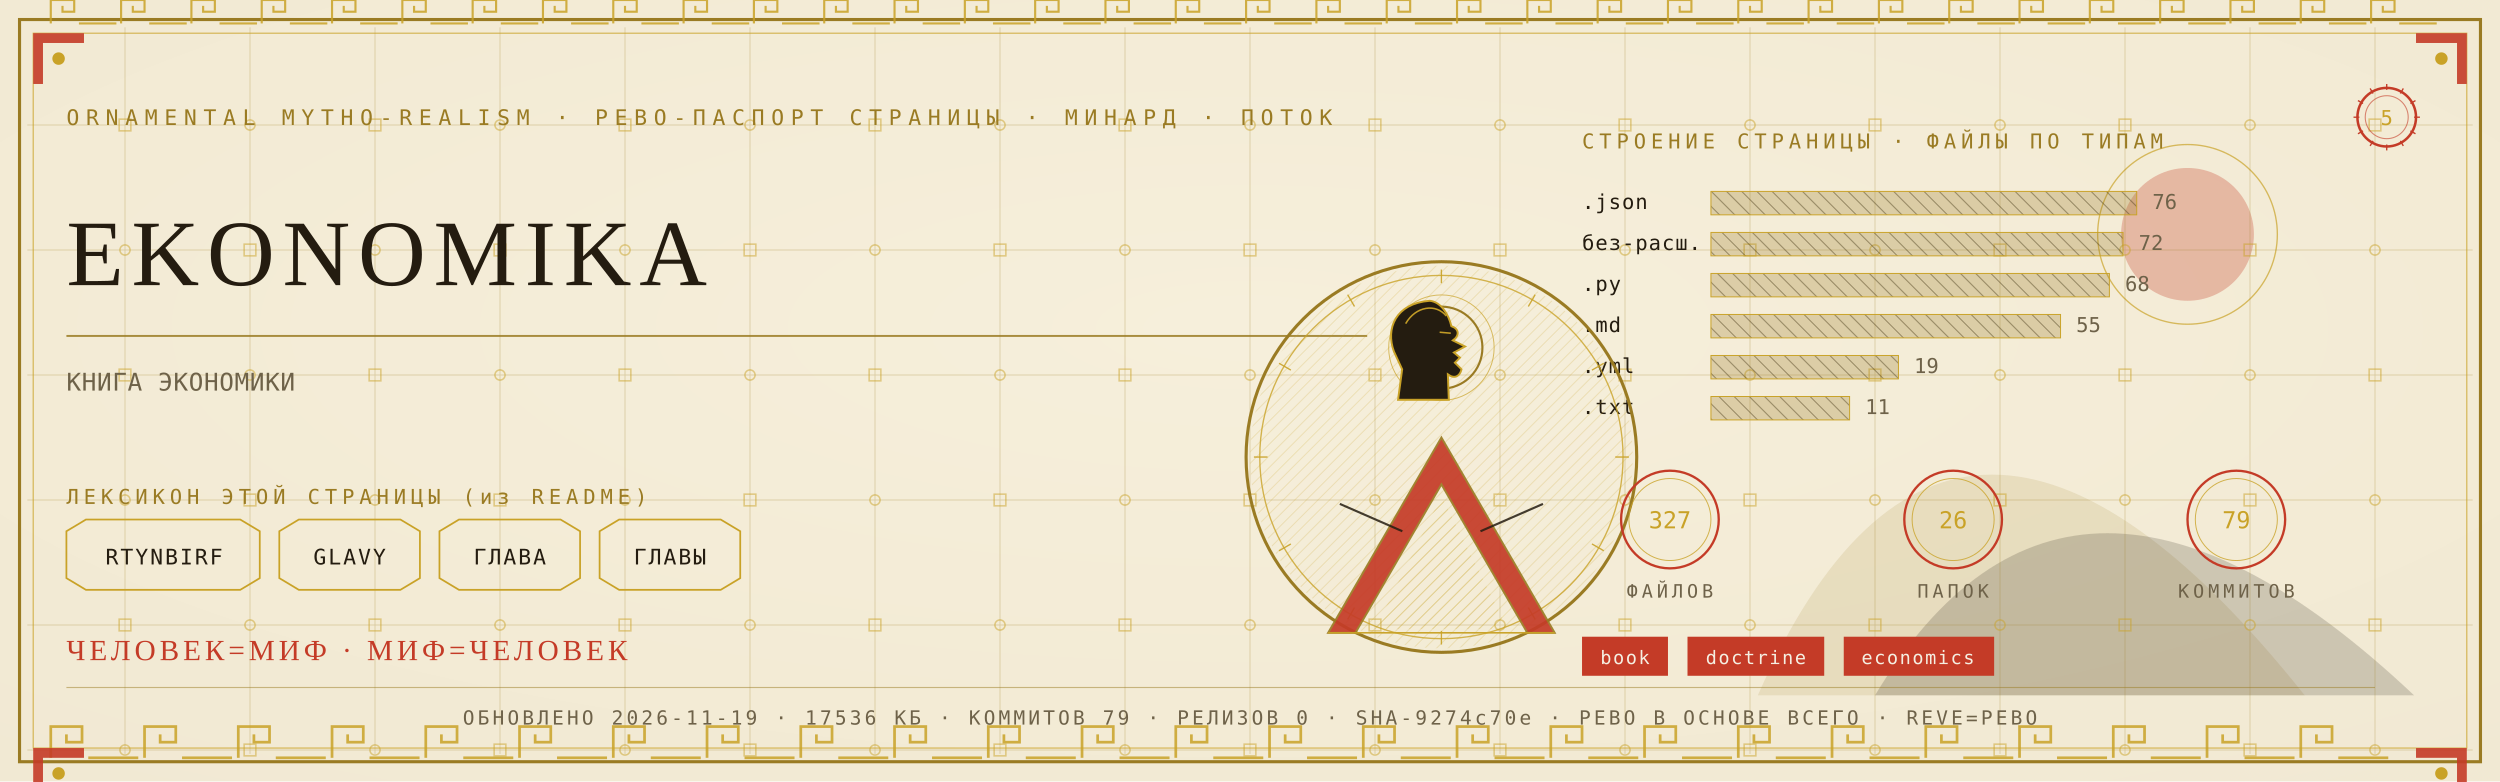
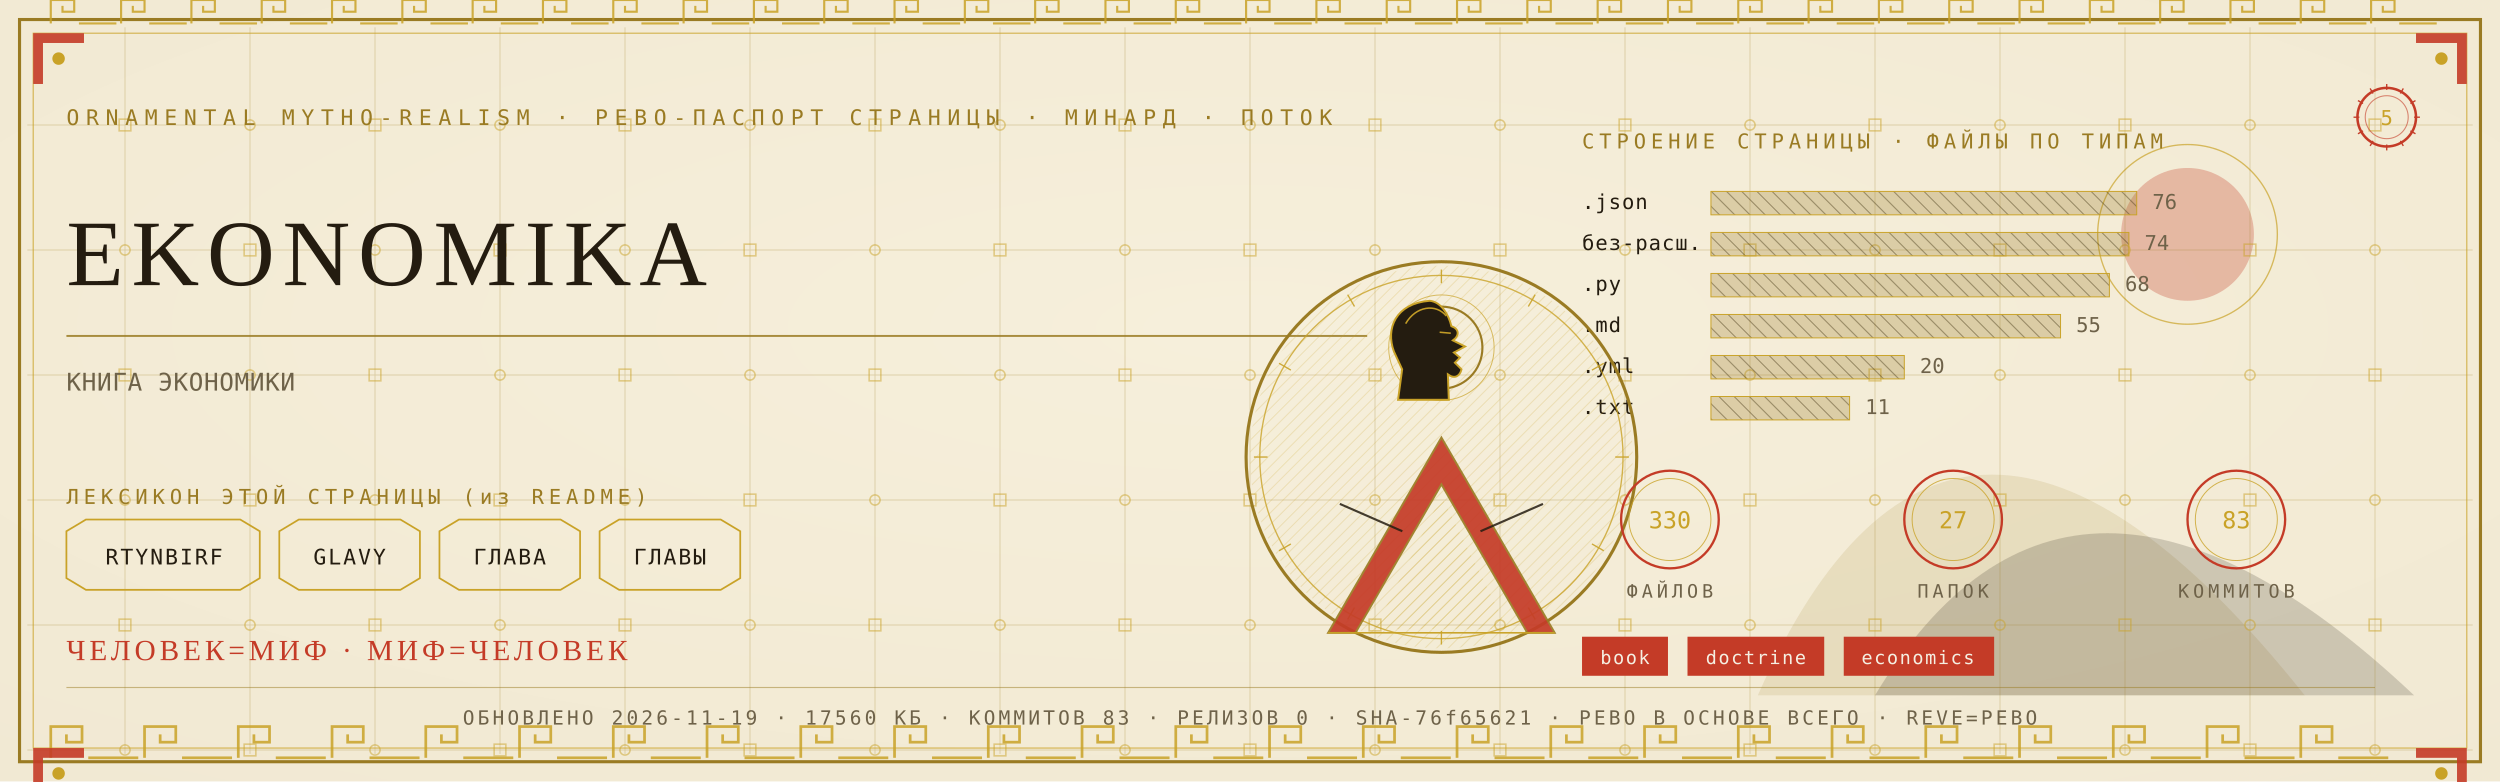
<svg xmlns="http://www.w3.org/2000/svg" viewBox="0 0 1280 400" width="1280" height="400">
  <defs>
    <radialGradient id="rp5" cx="0.5" cy="0.42" r="1.1">
      <stop offset="0" stop-color="#F6EFDC" />
      <stop offset="1" stop-color="#EFE6CF" />
    </radialGradient>
    <pattern id="hatchm" width="4.2" height="4.2" patternUnits="userSpaceOnUse" patternTransform="rotate(45)">
      <rect width="4.2" height="4.2" fill="none" />
      <line x1="0" y1="0" x2="0" y2="4.2" stroke="#C9A227" stroke-width="0.5" />
    </pattern>
    <pattern id="hatchv" width="5.5" height="5.5" patternUnits="userSpaceOnUse" patternTransform="rotate(-45)">
      <rect width="5.5" height="5.5" fill="none" />
      <line x1="0" y1="0" x2="0" y2="5.5" stroke="#241C10" stroke-width="0.5" />
    </pattern>
  </defs>
  <rect width="1280" height="400" fill="#EFE6CF" />
  <rect width="1280" height="400" fill="url(#rp5)" opacity="0.94" />
  <path d="M 900 356 Q 1000 130 1180 356 Z" fill="#9A7B23" opacity="0.14" />
  <path d="M 960 356 Q 1060 190 1236 356 Z" fill="#241C10" opacity="0.18" />
  <circle cx="1120" cy="120" r="34" fill="#C43B27" opacity="0.30" />
  <circle cx="1120" cy="120" r="46" fill="none" stroke="#C9A227" stroke-width="0.7" opacity="0.7" />
  <g stroke="#9A7B23" stroke-width="0.45" opacity="0.30">
    <line x1="64" y1="14" x2="64" y2="386" />
    <line x1="128" y1="14" x2="128" y2="386" />
    <line x1="192" y1="14" x2="192" y2="386" />
    <line x1="256" y1="14" x2="256" y2="386" />
    <line x1="320" y1="14" x2="320" y2="386" />
    <line x1="384" y1="14" x2="384" y2="386" />
    <line x1="448" y1="14" x2="448" y2="386" />
    <line x1="512" y1="14" x2="512" y2="386" />
    <line x1="576" y1="14" x2="576" y2="386" />
    <line x1="640" y1="14" x2="640" y2="386" />
    <line x1="704" y1="14" x2="704" y2="386" />
    <line x1="768" y1="14" x2="768" y2="386" />
    <line x1="832" y1="14" x2="832" y2="386" />
    <line x1="896" y1="14" x2="896" y2="386" />
    <line x1="960" y1="14" x2="960" y2="386" />
    <line x1="1024" y1="14" x2="1024" y2="386" />
    <line x1="1088" y1="14" x2="1088" y2="386" />
    <line x1="1152" y1="14" x2="1152" y2="386" />
    <line x1="1216" y1="14" x2="1216" y2="386" />
    <line x1="14" y1="64" x2="1266" y2="64" />
    <line x1="14" y1="128" x2="1266" y2="128" />
    <line x1="14" y1="192" x2="1266" y2="192" />
    <line x1="14" y1="256" x2="1266" y2="256" />
    <line x1="14" y1="320" x2="1266" y2="320" />
    <line x1="14" y1="384" x2="1266" y2="384" />
  </g>
  <g fill="none" stroke="#C9A227" stroke-width="0.8" opacity="0.5">
    <rect x="61" y="61" width="6" height="6" />
    <circle cx="64" cy="128" r="2.6" />
    <rect x="61" y="189" width="6" height="6" />
    <circle cx="64" cy="256" r="2.6" />
    <rect x="61" y="317" width="6" height="6" />
    <circle cx="64" cy="384" r="2.6" />
    <circle cx="128" cy="64" r="2.6" />
    <rect x="125" y="125" width="6" height="6" />
    <circle cx="128" cy="192" r="2.6" />
    <rect x="125" y="253" width="6" height="6" />
    <circle cx="128" cy="320" r="2.6" />
    <rect x="125" y="381" width="6" height="6" />
    <rect x="189" y="61" width="6" height="6" />
    <circle cx="192" cy="128" r="2.6" />
    <rect x="189" y="189" width="6" height="6" />
    <circle cx="192" cy="256" r="2.6" />
    <rect x="189" y="317" width="6" height="6" />
    <circle cx="192" cy="384" r="2.6" />
    <circle cx="256" cy="64" r="2.6" />
    <rect x="253" y="125" width="6" height="6" />
    <circle cx="256" cy="192" r="2.6" />
    <rect x="253" y="253" width="6" height="6" />
    <circle cx="256" cy="320" r="2.6" />
    <rect x="253" y="381" width="6" height="6" />
    <rect x="317" y="61" width="6" height="6" />
    <circle cx="320" cy="128" r="2.6" />
    <rect x="317" y="189" width="6" height="6" />
    <circle cx="320" cy="256" r="2.6" />
    <rect x="317" y="317" width="6" height="6" />
    <circle cx="320" cy="384" r="2.6" />
    <circle cx="384" cy="64" r="2.6" />
    <rect x="381" y="125" width="6" height="6" />
    <circle cx="384" cy="192" r="2.6" />
    <rect x="381" y="253" width="6" height="6" />
    <circle cx="384" cy="320" r="2.6" />
    <rect x="381" y="381" width="6" height="6" />
    <rect x="445" y="61" width="6" height="6" />
    <circle cx="448" cy="128" r="2.6" />
    <rect x="445" y="189" width="6" height="6" />
    <circle cx="448" cy="256" r="2.6" />
    <rect x="445" y="317" width="6" height="6" />
    <circle cx="448" cy="384" r="2.6" />
    <circle cx="512" cy="64" r="2.6" />
    <rect x="509" y="125" width="6" height="6" />
    <circle cx="512" cy="192" r="2.6" />
    <rect x="509" y="253" width="6" height="6" />
    <circle cx="512" cy="320" r="2.6" />
    <rect x="509" y="381" width="6" height="6" />
    <rect x="573" y="61" width="6" height="6" />
    <circle cx="576" cy="128" r="2.6" />
    <rect x="573" y="189" width="6" height="6" />
    <circle cx="576" cy="256" r="2.6" />
    <rect x="573" y="317" width="6" height="6" />
    <circle cx="576" cy="384" r="2.6" />
    <circle cx="640" cy="64" r="2.6" />
    <rect x="637" y="125" width="6" height="6" />
    <circle cx="640" cy="192" r="2.6" />
    <rect x="637" y="253" width="6" height="6" />
    <circle cx="640" cy="320" r="2.6" />
    <rect x="637" y="381" width="6" height="6" />
    <rect x="701" y="61" width="6" height="6" />
    <circle cx="704" cy="128" r="2.6" />
    <rect x="701" y="189" width="6" height="6" />
    <circle cx="704" cy="256" r="2.6" />
    <rect x="701" y="317" width="6" height="6" />
    <circle cx="704" cy="384" r="2.6" />
    <circle cx="768" cy="64" r="2.6" />
    <rect x="765" y="125" width="6" height="6" />
    <circle cx="768" cy="192" r="2.6" />
    <rect x="765" y="253" width="6" height="6" />
    <circle cx="768" cy="320" r="2.6" />
    <rect x="765" y="381" width="6" height="6" />
    <rect x="829" y="61" width="6" height="6" />
    <circle cx="832" cy="128" r="2.6" />
    <rect x="829" y="189" width="6" height="6" />
    <circle cx="832" cy="256" r="2.6" />
    <rect x="829" y="317" width="6" height="6" />
    <circle cx="832" cy="384" r="2.6" />
    <circle cx="896" cy="64" r="2.6" />
    <rect x="893" y="125" width="6" height="6" />
    <circle cx="896" cy="192" r="2.6" />
    <rect x="893" y="253" width="6" height="6" />
    <circle cx="896" cy="320" r="2.6" />
    <rect x="893" y="381" width="6" height="6" />
    <rect x="957" y="61" width="6" height="6" />
    <circle cx="960" cy="128" r="2.6" />
    <rect x="957" y="189" width="6" height="6" />
    <circle cx="960" cy="256" r="2.6" />
    <rect x="957" y="317" width="6" height="6" />
    <circle cx="960" cy="384" r="2.6" />
    <circle cx="1024" cy="64" r="2.6" />
    <rect x="1021" y="125" width="6" height="6" />
    <circle cx="1024" cy="192" r="2.6" />
    <rect x="1021" y="253" width="6" height="6" />
    <circle cx="1024" cy="320" r="2.6" />
    <rect x="1021" y="381" width="6" height="6" />
    <rect x="1085" y="61" width="6" height="6" />
    <circle cx="1088" cy="128" r="2.6" />
    <rect x="1085" y="189" width="6" height="6" />
    <circle cx="1088" cy="256" r="2.6" />
    <rect x="1085" y="317" width="6" height="6" />
    <circle cx="1088" cy="384" r="2.6" />
    <circle cx="1152" cy="64" r="2.6" />
    <rect x="1149" y="125" width="6" height="6" />
    <circle cx="1152" cy="192" r="2.6" />
    <rect x="1149" y="253" width="6" height="6" />
    <circle cx="1152" cy="320" r="2.6" />
    <rect x="1149" y="381" width="6" height="6" />
    <rect x="1213" y="61" width="6" height="6" />
    <circle cx="1216" cy="128" r="2.6" />
    <rect x="1213" y="189" width="6" height="6" />
    <circle cx="1216" cy="256" r="2.6" />
    <rect x="1213" y="317" width="6" height="6" />
    <circle cx="1216" cy="384" r="2.6" />
  </g>
  <rect x="10" y="10" width="1260" height="380" fill="none" stroke="#9A7B23" stroke-width="1.6" />
  <rect x="17" y="17" width="1246" height="366" fill="none" stroke="#C9A227" stroke-width="0.6" opacity="0.75" />
  <g fill="none" stroke="#C9A227" stroke-width="1.4" opacity="0.85">
    <path d="M 26 388 L 26 372 L 42 372 L 42 380.0 L 34.0 380.0 L 34.0 376.0" />
    <line x1="45.2" y1="388" x2="70.8" y2="388" />
    <path d="M 74 388 L 74 372 L 90 372 L 90 380.0 L 82.0 380.0 L 82.0 376.0" />
    <line x1="93.2" y1="388" x2="118.8" y2="388" />
    <path d="M 122 388 L 122 372 L 138 372 L 138 380.0 L 130.0 380.0 L 130.0 376.0" />
    <line x1="141.2" y1="388" x2="166.8" y2="388" />
    <path d="M 170 388 L 170 372 L 186 372 L 186 380.0 L 178.0 380.0 L 178.0 376.0" />
    <line x1="189.2" y1="388" x2="214.8" y2="388" />
    <path d="M 218 388 L 218 372 L 234 372 L 234 380.0 L 226.0 380.0 L 226.0 376.0" />
    <line x1="237.2" y1="388" x2="262.8" y2="388" />
    <path d="M 266 388 L 266 372 L 282 372 L 282 380.0 L 274.0 380.0 L 274.0 376.0" />
    <line x1="285.2" y1="388" x2="310.8" y2="388" />
    <path d="M 314 388 L 314 372 L 330 372 L 330 380.0 L 322.0 380.0 L 322.0 376.0" />
    <line x1="333.2" y1="388" x2="358.8" y2="388" />
    <path d="M 362 388 L 362 372 L 378 372 L 378 380.0 L 370.0 380.0 L 370.0 376.0" />
    <line x1="381.2" y1="388" x2="406.8" y2="388" />
    <path d="M 410 388 L 410 372 L 426 372 L 426 380.0 L 418.0 380.0 L 418.0 376.0" />
    <line x1="429.2" y1="388" x2="454.8" y2="388" />
    <path d="M 458 388 L 458 372 L 474 372 L 474 380.0 L 466.0 380.0 L 466.0 376.0" />
    <line x1="477.2" y1="388" x2="502.8" y2="388" />
    <path d="M 506 388 L 506 372 L 522 372 L 522 380.0 L 514.0 380.0 L 514.0 376.0" />
    <line x1="525.2" y1="388" x2="550.8" y2="388" />
    <path d="M 554 388 L 554 372 L 570 372 L 570 380.0 L 562.0 380.0 L 562.0 376.0" />
    <line x1="573.2" y1="388" x2="598.8" y2="388" />
    <path d="M 602 388 L 602 372 L 618 372 L 618 380.0 L 610.0 380.0 L 610.0 376.0" />
    <line x1="621.2" y1="388" x2="646.8" y2="388" />
    <path d="M 650 388 L 650 372 L 666 372 L 666 380.0 L 658.0 380.0 L 658.0 376.0" />
    <line x1="669.2" y1="388" x2="694.8" y2="388" />
    <path d="M 698 388 L 698 372 L 714 372 L 714 380.0 L 706.0 380.0 L 706.0 376.0" />
    <line x1="717.2" y1="388" x2="742.8" y2="388" />
    <path d="M 746 388 L 746 372 L 762 372 L 762 380.0 L 754.0 380.0 L 754.0 376.0" />
    <line x1="765.2" y1="388" x2="790.8" y2="388" />
    <path d="M 794 388 L 794 372 L 810 372 L 810 380.0 L 802.0 380.0 L 802.0 376.0" />
    <line x1="813.2" y1="388" x2="838.8" y2="388" />
    <path d="M 842 388 L 842 372 L 858 372 L 858 380.0 L 850.0 380.0 L 850.0 376.0" />
    <line x1="861.2" y1="388" x2="886.8" y2="388" />
    <path d="M 890 388 L 890 372 L 906 372 L 906 380.0 L 898.0 380.0 L 898.0 376.0" />
    <line x1="909.2" y1="388" x2="934.8" y2="388" />
    <path d="M 938 388 L 938 372 L 954 372 L 954 380.0 L 946.0 380.0 L 946.0 376.0" />
    <line x1="957.2" y1="388" x2="982.8" y2="388" />
    <path d="M 986 388 L 986 372 L 1002 372 L 1002 380.0 L 994.0 380.0 L 994.0 376.0" />
    <line x1="1005.2" y1="388" x2="1030.8" y2="388" />
    <path d="M 1034 388 L 1034 372 L 1050 372 L 1050 380.0 L 1042.0 380.0 L 1042.0 376.0" />
    <line x1="1053.2" y1="388" x2="1078.8" y2="388" />
    <path d="M 1082 388 L 1082 372 L 1098 372 L 1098 380.0 L 1090.0 380.0 L 1090.0 376.0" />
    <line x1="1101.2" y1="388" x2="1126.8" y2="388" />
    <path d="M 1130 388 L 1130 372 L 1146 372 L 1146 380.0 L 1138.0 380.0 L 1138.0 376.0" />
    <line x1="1149.2" y1="388" x2="1174.8" y2="388" />
    <path d="M 1178 388 L 1178 372 L 1194 372 L 1194 380.0 L 1186.0 380.0 L 1186.0 376.0" />
    <line x1="1197.2" y1="388" x2="1222.8" y2="388" />
  </g>
  <g fill="none" stroke="#C9A227" stroke-width="1.1" opacity="0.85">
    <path d="M 26 12 L 26 0 L 38 0 L 38 6.0 L 32.0 6.0 L 32.0 3.0" />
    <line x1="40.4" y1="12" x2="59.6" y2="12" />
    <path d="M 62 12 L 62 0 L 74 0 L 74 6.0 L 68.0 6.0 L 68.0 3.0" />
    <line x1="76.4" y1="12" x2="95.6" y2="12" />
    <path d="M 98 12 L 98 0 L 110 0 L 110 6.0 L 104.0 6.0 L 104.0 3.0" />
    <line x1="112.4" y1="12" x2="131.6" y2="12" />
    <path d="M 134 12 L 134 0 L 146 0 L 146 6.0 L 140.0 6.0 L 140.0 3.0" />
    <line x1="148.4" y1="12" x2="167.6" y2="12" />
    <path d="M 170 12 L 170 0 L 182 0 L 182 6.0 L 176.0 6.0 L 176.0 3.0" />
    <line x1="184.4" y1="12" x2="203.6" y2="12" />
    <path d="M 206 12 L 206 0 L 218 0 L 218 6.0 L 212.0 6.0 L 212.0 3.0" />
    <line x1="220.4" y1="12" x2="239.6" y2="12" />
    <path d="M 242 12 L 242 0 L 254 0 L 254 6.0 L 248.0 6.0 L 248.0 3.0" />
    <line x1="256.4" y1="12" x2="275.6" y2="12" />
    <path d="M 278 12 L 278 0 L 290 0 L 290 6.0 L 284.0 6.0 L 284.0 3.0" />
    <line x1="292.4" y1="12" x2="311.6" y2="12" />
    <path d="M 314 12 L 314 0 L 326 0 L 326 6.0 L 320.0 6.0 L 320.0 3.0" />
    <line x1="328.4" y1="12" x2="347.6" y2="12" />
    <path d="M 350 12 L 350 0 L 362 0 L 362 6.0 L 356.0 6.0 L 356.0 3.0" />
    <line x1="364.4" y1="12" x2="383.6" y2="12" />
    <path d="M 386 12 L 386 0 L 398 0 L 398 6.0 L 392.0 6.0 L 392.0 3.0" />
    <line x1="400.4" y1="12" x2="419.6" y2="12" />
    <path d="M 422 12 L 422 0 L 434 0 L 434 6.0 L 428.0 6.0 L 428.0 3.0" />
    <line x1="436.4" y1="12" x2="455.6" y2="12" />
    <path d="M 458 12 L 458 0 L 470 0 L 470 6.0 L 464.0 6.0 L 464.0 3.0" />
    <line x1="472.4" y1="12" x2="491.6" y2="12" />
    <path d="M 494 12 L 494 0 L 506 0 L 506 6.0 L 500.0 6.0 L 500.0 3.0" />
    <line x1="508.4" y1="12" x2="527.6" y2="12" />
    <path d="M 530 12 L 530 0 L 542 0 L 542 6.0 L 536.0 6.0 L 536.0 3.0" />
    <line x1="544.4" y1="12" x2="563.6" y2="12" />
    <path d="M 566 12 L 566 0 L 578 0 L 578 6.0 L 572.0 6.0 L 572.0 3.0" />
    <line x1="580.4" y1="12" x2="599.6" y2="12" />
    <path d="M 602 12 L 602 0 L 614 0 L 614 6.0 L 608.0 6.0 L 608.0 3.0" />
    <line x1="616.4" y1="12" x2="635.6" y2="12" />
    <path d="M 638 12 L 638 0 L 650 0 L 650 6.0 L 644.0 6.0 L 644.0 3.0" />
    <line x1="652.4" y1="12" x2="671.6" y2="12" />
    <path d="M 674 12 L 674 0 L 686 0 L 686 6.0 L 680.0 6.0 L 680.0 3.0" />
    <line x1="688.4" y1="12" x2="707.6" y2="12" />
    <path d="M 710 12 L 710 0 L 722 0 L 722 6.0 L 716.0 6.0 L 716.0 3.0" />
    <line x1="724.4" y1="12" x2="743.6" y2="12" />
    <path d="M 746 12 L 746 0 L 758 0 L 758 6.0 L 752.0 6.0 L 752.0 3.0" />
    <line x1="760.4" y1="12" x2="779.6" y2="12" />
    <path d="M 782 12 L 782 0 L 794 0 L 794 6.0 L 788.0 6.0 L 788.0 3.0" />
    <line x1="796.4" y1="12" x2="815.6" y2="12" />
    <path d="M 818 12 L 818 0 L 830 0 L 830 6.0 L 824.0 6.0 L 824.0 3.0" />
    <line x1="832.4" y1="12" x2="851.6" y2="12" />
    <path d="M 854 12 L 854 0 L 866 0 L 866 6.0 L 860.0 6.0 L 860.0 3.0" />
    <line x1="868.4" y1="12" x2="887.6" y2="12" />
    <path d="M 890 12 L 890 0 L 902 0 L 902 6.0 L 896.0 6.0 L 896.0 3.0" />
    <line x1="904.4" y1="12" x2="923.6" y2="12" />
    <path d="M 926 12 L 926 0 L 938 0 L 938 6.0 L 932.0 6.0 L 932.0 3.0" />
    <line x1="940.4" y1="12" x2="959.6" y2="12" />
    <path d="M 962 12 L 962 0 L 974 0 L 974 6.0 L 968.0 6.0 L 968.0 3.0" />
    <line x1="976.4" y1="12" x2="995.6" y2="12" />
    <path d="M 998 12 L 998 0 L 1010 0 L 1010 6.0 L 1004.0 6.0 L 1004.0 3.0" />
    <line x1="1012.4" y1="12" x2="1031.6" y2="12" />
    <path d="M 1034 12 L 1034 0 L 1046 0 L 1046 6.0 L 1040.0 6.0 L 1040.0 3.0" />
    <line x1="1048.4" y1="12" x2="1067.6" y2="12" />
    <path d="M 1070 12 L 1070 0 L 1082 0 L 1082 6.0 L 1076.0 6.0 L 1076.0 3.0" />
    <line x1="1084.4" y1="12" x2="1103.6" y2="12" />
    <path d="M 1106 12 L 1106 0 L 1118 0 L 1118 6.0 L 1112.0 6.0 L 1112.0 3.0" />
    <line x1="1120.4" y1="12" x2="1139.6" y2="12" />
    <path d="M 1142 12 L 1142 0 L 1154 0 L 1154 6.0 L 1148.0 6.0 L 1148.0 3.0" />
    <line x1="1156.4" y1="12" x2="1175.6" y2="12" />
    <path d="M 1178 12 L 1178 0 L 1190 0 L 1190 6.0 L 1184.0 6.0 L 1184.0 3.0" />
    <line x1="1192.4" y1="12" x2="1211.6" y2="12" />
    <path d="M 1214 12 L 1214 0 L 1226 0 L 1226 6.0 L 1220.0 6.0 L 1220.0 3.0" />
    <line x1="1228.4" y1="12" x2="1247.6" y2="12" />
  </g>
  <g transform="translate(17,17) scale(1,1)">
    <path d="M 0 0 L 26 0 L 26 5 L 5 5 L 5 26 L 0 26 Z" fill="#C43B27" opacity="0.9" />
    <circle cx="13" cy="13" r="3.2" fill="#C9A227" />
  </g>
  <g transform="translate(1263,17) scale(-1,1)">
    <path d="M 0 0 L 26 0 L 26 5 L 5 5 L 5 26 L 0 26 Z" fill="#C43B27" opacity="0.9" />
    <circle cx="13" cy="13" r="3.2" fill="#C9A227" />
  </g>
  <g transform="translate(17,383) scale(1,1)">
    <path d="M 0 0 L 26 0 L 26 5 L 5 5 L 5 26 L 0 26 Z" fill="#C43B27" opacity="0.9" />
    <circle cx="13" cy="13" r="3.2" fill="#C9A227" />
  </g>
  <g transform="translate(1263,383) scale(-1,1)">
    <path d="M 0 0 L 26 0 L 26 5 L 5 5 L 5 26 L 0 26 Z" fill="#C43B27" opacity="0.9" />
    <circle cx="13" cy="13" r="3.2" fill="#C9A227" />
  </g>
  <text x="34" y="64" font-family="'Cascadia Mono', ui-monospace, Consolas, monospace" font-size="11" fill="#9A7B23" letter-spacing="3.4">ORNAMENTAL MYTHO-REALISM · РЕВО-ПАСПОРТ СТРАНИЦЫ · МИНАРД · ПОТОК</text>
  <g transform="translate(1222,60)">
    <circle r="15" fill="none" stroke="#C43B27" stroke-width="1.3" />
    <circle r="11" fill="none" stroke="#C43B27" stroke-width="0.55" opacity="0.6" />
    <text y="4" text-anchor="middle" font-family="'Cascadia Mono', ui-monospace, Consolas, monospace" font-size="10.5" fill="#C9A227">5</text>
    <g stroke="#C43B27" stroke-width="0.7">
      <line x1="0" y1="-17" x2="0" y2="-14" transform="rotate(0)" />
      <line x1="0" y1="-17" x2="0" y2="-14" transform="rotate(30)" />
      <line x1="0" y1="-17" x2="0" y2="-14" transform="rotate(60)" />
      <line x1="0" y1="-17" x2="0" y2="-14" transform="rotate(90)" />
      <line x1="0" y1="-17" x2="0" y2="-14" transform="rotate(120)" />
      <line x1="0" y1="-17" x2="0" y2="-14" transform="rotate(150)" />
      <line x1="0" y1="-17" x2="0" y2="-14" transform="rotate(180)" />
      <line x1="0" y1="-17" x2="0" y2="-14" transform="rotate(210)" />
      <line x1="0" y1="-17" x2="0" y2="-14" transform="rotate(240)" />
      <line x1="0" y1="-17" x2="0" y2="-14" transform="rotate(270)" />
      <line x1="0" y1="-17" x2="0" y2="-14" transform="rotate(300)" />
      <line x1="0" y1="-17" x2="0" y2="-14" transform="rotate(330)" />
    </g>
  </g>
  <text x="34" y="146" font-family="Georgia, 'Times New Roman', serif" font-size="48.0" fill="#241C10" letter-spacing="4">EKONOMIKA</text>
  <line x1="34" y1="172" x2="700" y2="172" stroke="#9A7B23" stroke-width="1" opacity="0.85" />
  <text x="34" y="200" font-family="'Cascadia Mono', ui-monospace, Consolas, monospace" font-size="12.5" fill="#6E6249" letter-spacing="0.3">КНИГА ЭКОНОМИКИ</text>
  <text x="34" y="258" font-family="'Cascadia Mono', ui-monospace, Consolas, monospace" font-size="10.5" fill="#9A7B23" letter-spacing="2.5">ЛЕКСИКОН ЭТОЙ СТРАНИЦЫ (из README)</text>
  <path d="M 34 272 L 44 266 L 123 266 L 133 272 L 133 296 L 123 302 L 44 302 L 34 296 Z" fill="none" stroke="#C9A227" stroke-width="0.9" />
  <text x="84" y="289" text-anchor="middle" font-family="'Cascadia Mono', ui-monospace, Consolas, monospace" font-size="11" fill="#241C10" letter-spacing="1">RTYNBIRF</text>
  <path d="M 143 272 L 153 266 L 205 266 L 215 272 L 215 296 L 205 302 L 153 302 L 143 296 Z" fill="none" stroke="#C9A227" stroke-width="0.9" />
  <text x="179" y="289" text-anchor="middle" font-family="'Cascadia Mono', ui-monospace, Consolas, monospace" font-size="11" fill="#241C10" letter-spacing="1">GLAVY</text>
  <path d="M 225 272 L 235 266 L 287 266 L 297 272 L 297 296 L 287 302 L 235 302 L 225 296 Z" fill="none" stroke="#C9A227" stroke-width="0.9" />
  <text x="261" y="289" text-anchor="middle" font-family="'Cascadia Mono', ui-monospace, Consolas, monospace" font-size="11" fill="#241C10" letter-spacing="1">ГЛАВА</text>
  <path d="M 307 272 L 317 266 L 369 266 L 379 272 L 379 296 L 369 302 L 317 302 L 307 296 Z" fill="none" stroke="#C9A227" stroke-width="0.9" />
  <text x="343" y="289" text-anchor="middle" font-family="'Cascadia Mono', ui-monospace, Consolas, monospace" font-size="11" fill="#241C10" letter-spacing="1">ГЛАВЫ</text>
  <text x="810" y="76" font-family="'Cascadia Mono', ui-monospace, Consolas, monospace" font-size="10.5" fill="#9A7B23" letter-spacing="2.5">СТРОЕНИЕ СТРАНИЦЫ · ФАЙЛЫ ПО ТИПАМ</text>
  <text x="810" y="107" font-family="'Cascadia Mono', ui-monospace, Consolas, monospace" font-size="10.5" fill="#241C10" letter-spacing="0.5">.json</text>
  <rect x="876" y="98" width="218" height="12" fill="url(#hatchv)" opacity="0.9" />
  <rect x="876" y="98" width="218" height="12" fill="#9A7B23" opacity="0.28" />
  <rect x="876" y="98" width="218" height="12" fill="none" stroke="#C9A227" stroke-width="0.5" />
  <text x="1102" y="107" font-family="'Cascadia Mono', ui-monospace, Consolas, monospace" font-size="10.5" fill="#6E6249">76</text>
  <text x="810" y="128" font-family="'Cascadia Mono', ui-monospace, Consolas, monospace" font-size="10.5" fill="#241C10" letter-spacing="0.5">без-расш.</text>
-   <rect x="876" y="119" width="211" height="12" fill="url(#hatchv)" opacity="0.9" />
-   <rect x="876" y="119" width="211" height="12" fill="#9A7B23" opacity="0.28" />
-   <rect x="876" y="119" width="211" height="12" fill="none" stroke="#C9A227" stroke-width="0.5" />
-   <text x="1095" y="128" font-family="'Cascadia Mono', ui-monospace, Consolas, monospace" font-size="10.5" fill="#6E6249">72</text>
+   <rect x="876" y="119" width="214" height="12" fill="url(#hatchv)" opacity="0.9" />
+   <rect x="876" y="119" width="214" height="12" fill="#9A7B23" opacity="0.28" />
+   <rect x="876" y="119" width="214" height="12" fill="none" stroke="#C9A227" stroke-width="0.5" />
+   <text x="1098" y="128" font-family="'Cascadia Mono', ui-monospace, Consolas, monospace" font-size="10.5" fill="#6E6249">74</text>
  <text x="810" y="149" font-family="'Cascadia Mono', ui-monospace, Consolas, monospace" font-size="10.5" fill="#241C10" letter-spacing="0.5">.py</text>
  <rect x="876" y="140" width="204" height="12" fill="url(#hatchv)" opacity="0.9" />
  <rect x="876" y="140" width="204" height="12" fill="#9A7B23" opacity="0.28" />
  <rect x="876" y="140" width="204" height="12" fill="none" stroke="#C9A227" stroke-width="0.5" />
  <text x="1088" y="149" font-family="'Cascadia Mono', ui-monospace, Consolas, monospace" font-size="10.5" fill="#6E6249">68</text>
  <text x="810" y="170" font-family="'Cascadia Mono', ui-monospace, Consolas, monospace" font-size="10.5" fill="#241C10" letter-spacing="0.5">.md</text>
  <rect x="876" y="161" width="179" height="12" fill="url(#hatchv)" opacity="0.9" />
  <rect x="876" y="161" width="179" height="12" fill="#9A7B23" opacity="0.28" />
  <rect x="876" y="161" width="179" height="12" fill="none" stroke="#C9A227" stroke-width="0.5" />
  <text x="1063" y="170" font-family="'Cascadia Mono', ui-monospace, Consolas, monospace" font-size="10.5" fill="#6E6249">55</text>
  <text x="810" y="191" font-family="'Cascadia Mono', ui-monospace, Consolas, monospace" font-size="10.5" fill="#241C10" letter-spacing="0.5">.yml</text>
-   <rect x="876" y="182" width="96" height="12" fill="url(#hatchv)" opacity="0.9" />
-   <rect x="876" y="182" width="96" height="12" fill="#9A7B23" opacity="0.28" />
-   <rect x="876" y="182" width="96" height="12" fill="none" stroke="#C9A227" stroke-width="0.5" />
-   <text x="980" y="191" font-family="'Cascadia Mono', ui-monospace, Consolas, monospace" font-size="10.5" fill="#6E6249">19</text>
+   <rect x="876" y="182" width="99" height="12" fill="url(#hatchv)" opacity="0.9" />
+   <rect x="876" y="182" width="99" height="12" fill="#9A7B23" opacity="0.28" />
+   <rect x="876" y="182" width="99" height="12" fill="none" stroke="#C9A227" stroke-width="0.5" />
+   <text x="983" y="191" font-family="'Cascadia Mono', ui-monospace, Consolas, monospace" font-size="10.5" fill="#6E6249">20</text>
  <text x="810" y="212" font-family="'Cascadia Mono', ui-monospace, Consolas, monospace" font-size="10.5" fill="#241C10" letter-spacing="0.5">.txt</text>
  <rect x="876" y="203" width="71" height="12" fill="url(#hatchv)" opacity="0.9" />
  <rect x="876" y="203" width="71" height="12" fill="#9A7B23" opacity="0.28" />
  <rect x="876" y="203" width="71" height="12" fill="none" stroke="#C9A227" stroke-width="0.5" />
  <text x="955" y="212" font-family="'Cascadia Mono', ui-monospace, Consolas, monospace" font-size="10.5" fill="#6E6249">11</text>
  <g transform="translate(738,234)">
    <circle r="100" fill="none" stroke="#9A7B23" stroke-width="1.6" />
    <circle r="93" fill="none" stroke="#C9A227" stroke-width="0.7" opacity="0.8" />
    <circle r="98" fill="url(#hatchm)" opacity="0.4" />
    <g stroke="#C9A227" stroke-width="0.7" opacity="0.9">
      <line x1="0" y1="-96" x2="0" y2="-89" transform="rotate(0)" />
      <line x1="0" y1="-96" x2="0" y2="-89" transform="rotate(30)" />
      <line x1="0" y1="-96" x2="0" y2="-89" transform="rotate(60)" />
      <line x1="0" y1="-96" x2="0" y2="-89" transform="rotate(90)" />
      <line x1="0" y1="-96" x2="0" y2="-89" transform="rotate(120)" />
      <line x1="0" y1="-96" x2="0" y2="-89" transform="rotate(150)" />
      <line x1="0" y1="-96" x2="0" y2="-89" transform="rotate(180)" />
      <line x1="0" y1="-96" x2="0" y2="-89" transform="rotate(210)" />
      <line x1="0" y1="-96" x2="0" y2="-89" transform="rotate(240)" />
      <line x1="0" y1="-96" x2="0" y2="-89" transform="rotate(270)" />
      <line x1="0" y1="-96" x2="0" y2="-89" transform="rotate(300)" />
      <line x1="0" y1="-96" x2="0" y2="-89" transform="rotate(330)" />
    </g>
    <circle cy="-56" r="21" fill="none" stroke="#9A7B23" stroke-width="1.1" />
    <circle cy="-56" r="27" fill="none" stroke="#C9A227" stroke-width="0.5" opacity="0.7" />
    <path d="M -6.0 -80.0 C -23.5 -78.7 -28.7 -65.7 -24.3 -54.0 L -20.1 -44.9 L -22.2 -29.3 L 3.8 -29.3 L 3.3 -42.3 C 6.9 -39.7 9.5 -41.5 10.3 -44.9 L 6.9 -48.3 L 9.5 -50.9 L 6.4 -53.5 L 12.1 -56.6 L 5.9 -59.7 C 9.5 -62.3 9.0 -65.7 5.1 -67.0 C 3.8 -72.7 -0.1 -79.5 -6.0 -80.0 Z" fill="#241C10" stroke="#C9A227" stroke-width="1.0" />
    <g fill="none" stroke="#C9A227" stroke-width="0.8" opacity="0.95">
      <path d="M -18.3 -68.3 C -13.1 -77.4 -2.7 -78.7 2.5 -72.2" />
      <path d="M -0.9 -63.9 L 4.8 -63.4" />
    </g>
    <path d="M -58.0 90.0 L 0 -10.0 L 58.0 90.0 L 44.0 90.0 L 0 14.0 L -44.0 90.0 Z" fill="#C43B27" opacity="0.92" stroke="#9A7B23" stroke-width="1.0" />
    <path d="M -34.0 88.0 L 0 20.0 L 34.0 88.0" fill="url(#hatchm)" opacity="0.5" stroke="none" />
    <path d="M -58.0 90.0 L 58.0 90.0" fill="none" stroke="#C9A227" stroke-width="0.8" />
    <path d="M -52.0 24.0 L -20.0 38.0" fill="none" stroke="#241C10" stroke-width="1.1" opacity="0.85" />
    <path d="M 52.0 24.0 L 20.0 38.0" fill="none" stroke="#241C10" stroke-width="1.1" opacity="0.85" />
  </g>
  <g transform="translate(855,266)">
    <circle r="25" fill="none" stroke="#C43B27" stroke-width="1.2" />
    <circle r="21" fill="none" stroke="#C9A227" stroke-width="0.5" opacity="0.8" />
-     <text y="4.5" text-anchor="middle" font-family="'Cascadia Mono', ui-monospace, Consolas, monospace" font-size="12" fill="#C9A227">327</text>
+     <text y="4.5" text-anchor="middle" font-family="'Cascadia Mono', ui-monospace, Consolas, monospace" font-size="12" fill="#C9A227">330</text>
    <text y="40" text-anchor="middle" font-family="'Cascadia Mono', ui-monospace, Consolas, monospace" font-size="9.5" fill="#6E6249" letter-spacing="2">ФАЙЛОВ</text>
  </g>
  <g transform="translate(1000,266)">
    <circle r="25" fill="none" stroke="#C43B27" stroke-width="1.2" />
    <circle r="21" fill="none" stroke="#C9A227" stroke-width="0.5" opacity="0.8" />
-     <text y="4.5" text-anchor="middle" font-family="'Cascadia Mono', ui-monospace, Consolas, monospace" font-size="12" fill="#C9A227">26</text>
+     <text y="4.5" text-anchor="middle" font-family="'Cascadia Mono', ui-monospace, Consolas, monospace" font-size="12" fill="#C9A227">27</text>
    <text y="40" text-anchor="middle" font-family="'Cascadia Mono', ui-monospace, Consolas, monospace" font-size="9.5" fill="#6E6249" letter-spacing="2">ПАПОК</text>
  </g>
  <g transform="translate(1145,266)">
    <circle r="25" fill="none" stroke="#C43B27" stroke-width="1.2" />
    <circle r="21" fill="none" stroke="#C9A227" stroke-width="0.5" opacity="0.8" />
-     <text y="4.5" text-anchor="middle" font-family="'Cascadia Mono', ui-monospace, Consolas, monospace" font-size="12" fill="#C9A227">79</text>
+     <text y="4.5" text-anchor="middle" font-family="'Cascadia Mono', ui-monospace, Consolas, monospace" font-size="12" fill="#C9A227">83</text>
    <text y="40" text-anchor="middle" font-family="'Cascadia Mono', ui-monospace, Consolas, monospace" font-size="9.5" fill="#6E6249" letter-spacing="2">КОММИТОВ</text>
  </g>
  <rect x="810" y="326" rx="0" width="44" height="20" fill="#C43B27" />
  <text x="832" y="340" text-anchor="middle" font-family="'Cascadia Mono', ui-monospace, Consolas, monospace" font-size="9.5" fill="#F5EFE2" letter-spacing="0.8">book</text>
  <rect x="864" y="326" rx="0" width="70" height="20" fill="#C43B27" />
  <text x="899" y="340" text-anchor="middle" font-family="'Cascadia Mono', ui-monospace, Consolas, monospace" font-size="9.5" fill="#F5EFE2" letter-spacing="0.8">doctrine</text>
  <rect x="944" y="326" rx="0" width="77" height="20" fill="#C43B27" />
  <text x="982" y="340" text-anchor="middle" font-family="'Cascadia Mono', ui-monospace, Consolas, monospace" font-size="9.5" fill="#F5EFE2" letter-spacing="0.8">economics</text>
  <text x="34" y="338" font-family="Georgia, 'Times New Roman', serif" font-size="15" fill="#C43B27" letter-spacing="2">ЧЕЛОВЕК=МИФ · МИФ=ЧЕЛОВЕК</text>
  <line x1="34" y1="352" x2="1216" y2="352" stroke="#9A7B23" stroke-width="0.6" opacity="0.5" />
-   <text x="640" y="371" text-anchor="middle" font-family="'Cascadia Mono', ui-monospace, Consolas, monospace" font-size="10" fill="#6E6249" letter-spacing="1.6">ОБНОВЛЕНО 2026-11-19 · 17536 КБ · КОММИТОВ 79 · РЕЛИЗОВ 0 · SHA-9274c70e · РЕВО В ОСНОВЕ ВСЕГО · REVE=РЕВО</text>
+   <text x="640" y="371" text-anchor="middle" font-family="'Cascadia Mono', ui-monospace, Consolas, monospace" font-size="10" fill="#6E6249" letter-spacing="1.6">ОБНОВЛЕНО 2026-11-19 · 17560 КБ · КОММИТОВ 83 · РЕЛИЗОВ 0 · SHA-76f65621 · РЕВО В ОСНОВЕ ВСЕГО · REVE=РЕВО</text>
</svg>
